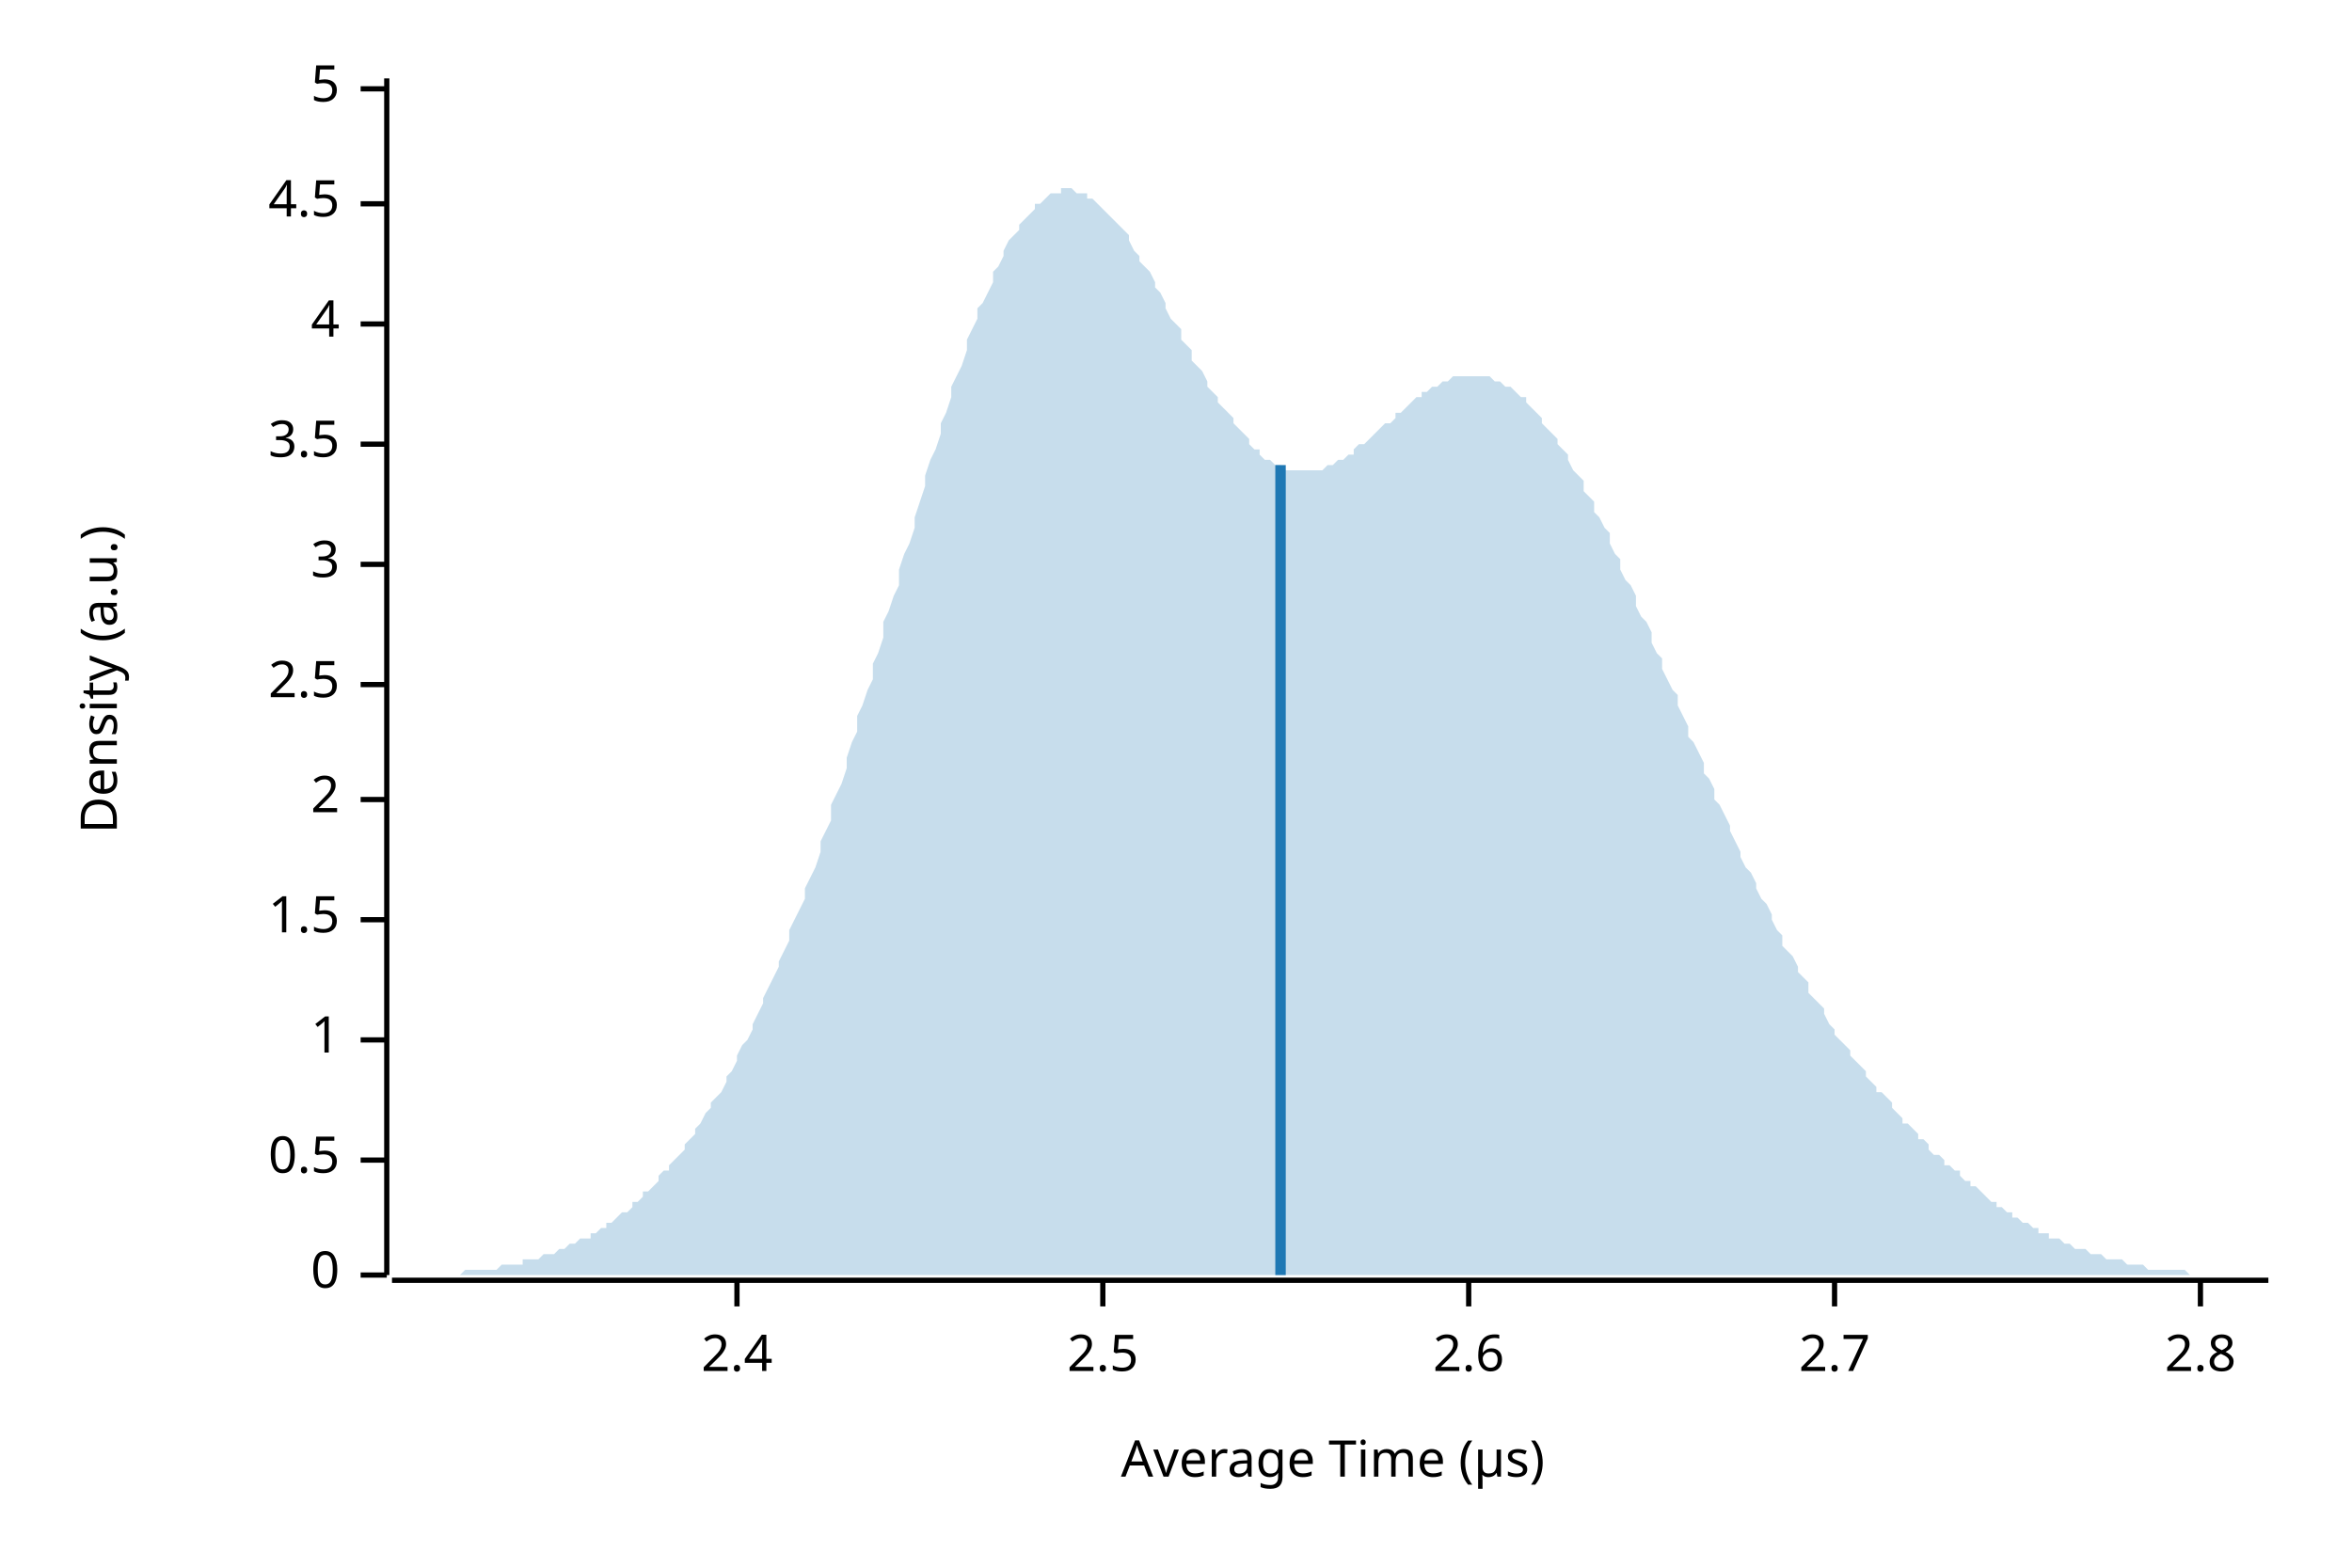
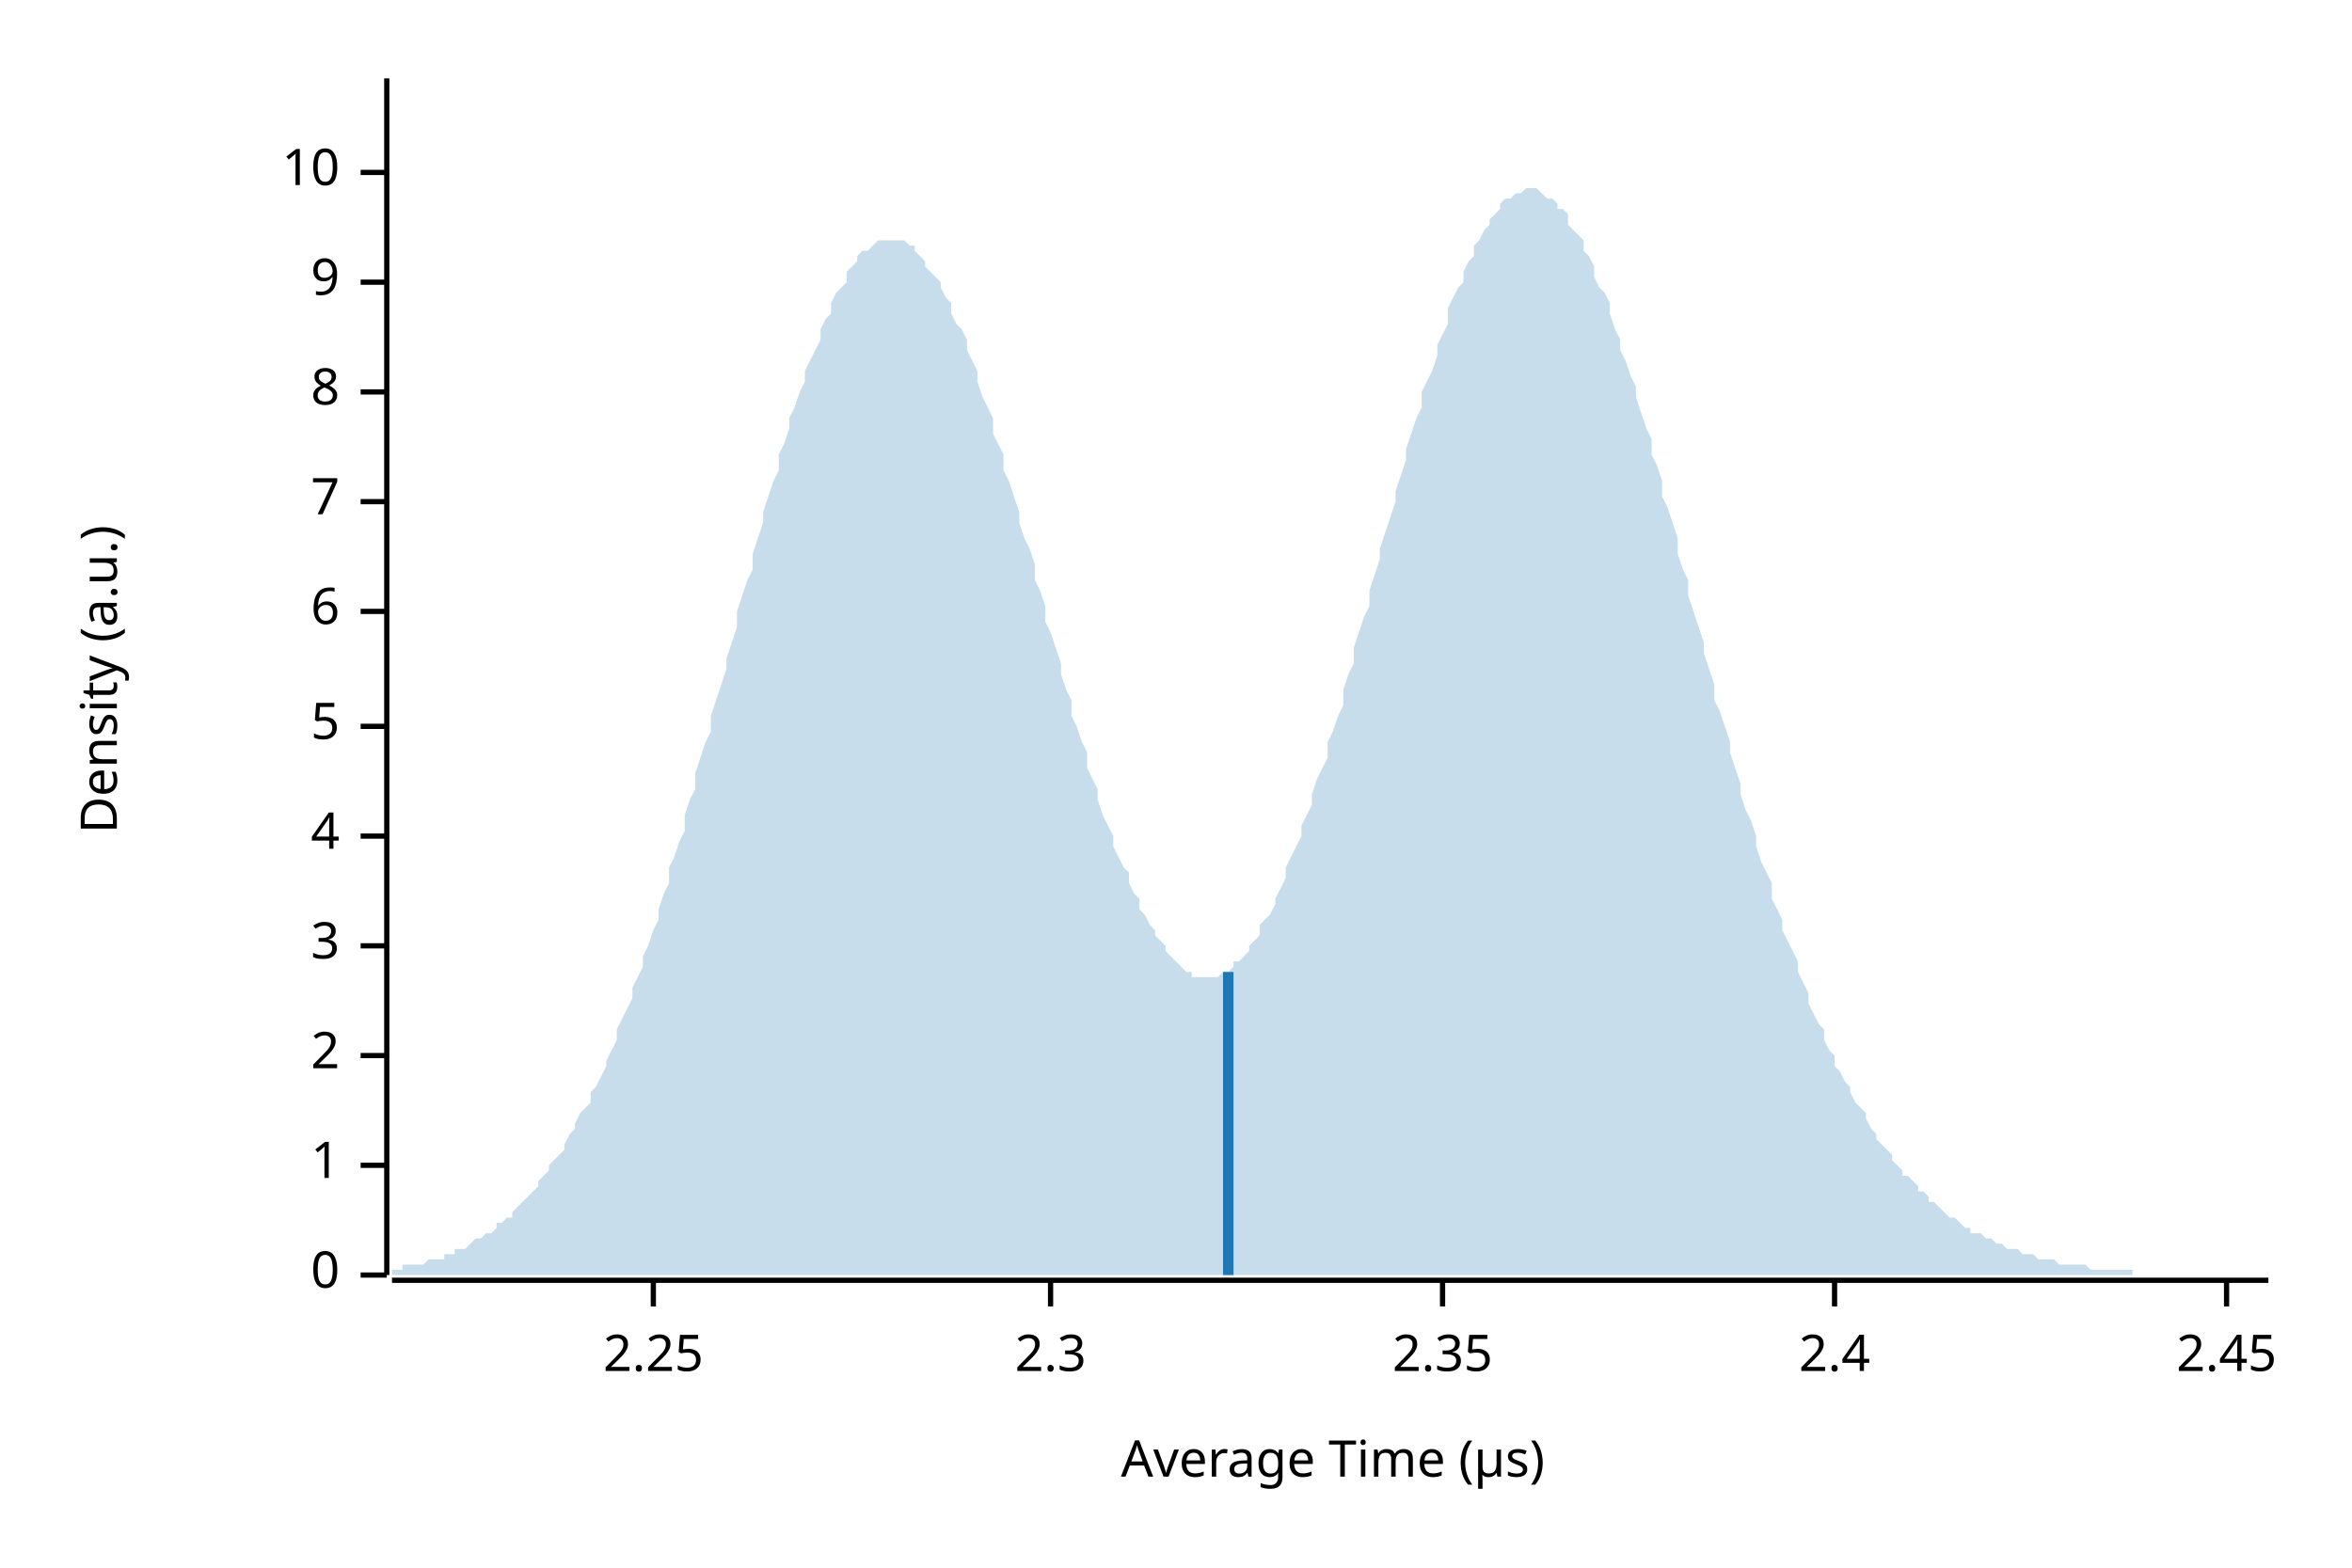
<svg xmlns="http://www.w3.org/2000/svg" width="450" height="300" viewBox="0 0 450 300">
  <text x="15" y="130" dy="0.76em" text-anchor="middle" font-family="sans-serif" font-size="9.677" opacity="1" fill="#000000" transform="rotate(270, 15, 130)">
Density (a.u.)
</text>
  <text x="255" y="285" dy="-0.5ex" text-anchor="middle" font-family="sans-serif" font-size="9.677" opacity="1" fill="#000000">
Average Time (µs)
</text>
  <polyline fill="none" opacity="1" stroke="#000000" stroke-width="1" points="74,15 74,244 " />
  <text x="65" y="244" dy="0.5ex" text-anchor="end" font-family="sans-serif" font-size="9.677" opacity="1" fill="#000000">
0
</text>
  <polyline fill="none" opacity="1" stroke="#000000" stroke-width="1" points="69,244 74,244 " />
-   <text x="65" y="222" dy="0.5ex" text-anchor="end" font-family="sans-serif" font-size="9.677" opacity="1" fill="#000000">
- 0.5
- </text>
-   <polyline fill="none" opacity="1" stroke="#000000" stroke-width="1" points="69,222 74,222 " />
-   <text x="65" y="199" dy="0.5ex" text-anchor="end" font-family="sans-serif" font-size="9.677" opacity="1" fill="#000000">
+   <text x="65" y="223" dy="0.5ex" text-anchor="end" font-family="sans-serif" font-size="9.677" opacity="1" fill="#000000">
1
</text>
-   <polyline fill="none" opacity="1" stroke="#000000" stroke-width="1" points="69,199 74,199 " />
-   <text x="65" y="176" dy="0.5ex" text-anchor="end" font-family="sans-serif" font-size="9.677" opacity="1" fill="#000000">
- 1.5
- </text>
-   <polyline fill="none" opacity="1" stroke="#000000" stroke-width="1" points="69,176 74,176 " />
-   <text x="65" y="153" dy="0.5ex" text-anchor="end" font-family="sans-serif" font-size="9.677" opacity="1" fill="#000000">
+   <polyline fill="none" opacity="1" stroke="#000000" stroke-width="1" points="69,223 74,223 " />
+   <text x="65" y="202" dy="0.5ex" text-anchor="end" font-family="sans-serif" font-size="9.677" opacity="1" fill="#000000">
2
</text>
-   <polyline fill="none" opacity="1" stroke="#000000" stroke-width="1" points="69,153 74,153 " />
-   <text x="65" y="131" dy="0.5ex" text-anchor="end" font-family="sans-serif" font-size="9.677" opacity="1" fill="#000000">
- 2.5
- </text>
-   <polyline fill="none" opacity="1" stroke="#000000" stroke-width="1" points="69,131 74,131 " />
-   <text x="65" y="108" dy="0.5ex" text-anchor="end" font-family="sans-serif" font-size="9.677" opacity="1" fill="#000000">
+   <polyline fill="none" opacity="1" stroke="#000000" stroke-width="1" points="69,202 74,202 " />
+   <text x="65" y="181" dy="0.5ex" text-anchor="end" font-family="sans-serif" font-size="9.677" opacity="1" fill="#000000">
3
</text>
-   <polyline fill="none" opacity="1" stroke="#000000" stroke-width="1" points="69,108 74,108 " />
-   <text x="65" y="85" dy="0.5ex" text-anchor="end" font-family="sans-serif" font-size="9.677" opacity="1" fill="#000000">
- 3.5
- </text>
-   <polyline fill="none" opacity="1" stroke="#000000" stroke-width="1" points="69,85 74,85 " />
-   <text x="65" y="62" dy="0.5ex" text-anchor="end" font-family="sans-serif" font-size="9.677" opacity="1" fill="#000000">
+   <polyline fill="none" opacity="1" stroke="#000000" stroke-width="1" points="69,181 74,181 " />
+   <text x="65" y="160" dy="0.5ex" text-anchor="end" font-family="sans-serif" font-size="9.677" opacity="1" fill="#000000">
4
</text>
-   <polyline fill="none" opacity="1" stroke="#000000" stroke-width="1" points="69,62 74,62 " />
-   <text x="65" y="39" dy="0.5ex" text-anchor="end" font-family="sans-serif" font-size="9.677" opacity="1" fill="#000000">
- 4.5
- </text>
-   <polyline fill="none" opacity="1" stroke="#000000" stroke-width="1" points="69,39 74,39 " />
-   <text x="65" y="17" dy="0.5ex" text-anchor="end" font-family="sans-serif" font-size="9.677" opacity="1" fill="#000000">
+   <polyline fill="none" opacity="1" stroke="#000000" stroke-width="1" points="69,160 74,160 " />
+   <text x="65" y="139" dy="0.5ex" text-anchor="end" font-family="sans-serif" font-size="9.677" opacity="1" fill="#000000">
5
</text>
-   <polyline fill="none" opacity="1" stroke="#000000" stroke-width="1" points="69,17 74,17 " />
+   <polyline fill="none" opacity="1" stroke="#000000" stroke-width="1" points="69,139 74,139 " />
+   <text x="65" y="117" dy="0.5ex" text-anchor="end" font-family="sans-serif" font-size="9.677" opacity="1" fill="#000000">
+ 6
+ </text>
+   <polyline fill="none" opacity="1" stroke="#000000" stroke-width="1" points="69,117 74,117 " />
+   <text x="65" y="96" dy="0.5ex" text-anchor="end" font-family="sans-serif" font-size="9.677" opacity="1" fill="#000000">
+ 7
+ </text>
+   <polyline fill="none" opacity="1" stroke="#000000" stroke-width="1" points="69,96 74,96 " />
+   <text x="65" y="75" dy="0.5ex" text-anchor="end" font-family="sans-serif" font-size="9.677" opacity="1" fill="#000000">
+ 8
+ </text>
+   <polyline fill="none" opacity="1" stroke="#000000" stroke-width="1" points="69,75 74,75 " />
+   <text x="65" y="54" dy="0.5ex" text-anchor="end" font-family="sans-serif" font-size="9.677" opacity="1" fill="#000000">
+ 9
+ </text>
+   <polyline fill="none" opacity="1" stroke="#000000" stroke-width="1" points="69,54 74,54 " />
+   <text x="65" y="33" dy="0.5ex" text-anchor="end" font-family="sans-serif" font-size="9.677" opacity="1" fill="#000000">
+ 10
+ </text>
+   <polyline fill="none" opacity="1" stroke="#000000" stroke-width="1" points="69,33 74,33 " />
  <polyline fill="none" opacity="1" stroke="#000000" stroke-width="1" points="75,245 434,245 " />
-   <text x="141" y="255" dy="0.76em" text-anchor="middle" font-family="sans-serif" font-size="9.677" opacity="1" fill="#000000">
+   <text x="125" y="255" dy="0.76em" text-anchor="middle" font-family="sans-serif" font-size="9.677" opacity="1" fill="#000000">
+ 2.25
+ </text>
+   <polyline fill="none" opacity="1" stroke="#000000" stroke-width="1" points="125,245 125,250 " />
+   <text x="201" y="255" dy="0.76em" text-anchor="middle" font-family="sans-serif" font-size="9.677" opacity="1" fill="#000000">
+ 2.3
+ </text>
+   <polyline fill="none" opacity="1" stroke="#000000" stroke-width="1" points="201,245 201,250 " />
+   <text x="276" y="255" dy="0.76em" text-anchor="middle" font-family="sans-serif" font-size="9.677" opacity="1" fill="#000000">
+ 2.35
+ </text>
+   <polyline fill="none" opacity="1" stroke="#000000" stroke-width="1" points="276,245 276,250 " />
+   <text x="351" y="255" dy="0.76em" text-anchor="middle" font-family="sans-serif" font-size="9.677" opacity="1" fill="#000000">
2.4
</text>
-   <polyline fill="none" opacity="1" stroke="#000000" stroke-width="1" points="141,245 141,250 " />
-   <text x="211" y="255" dy="0.76em" text-anchor="middle" font-family="sans-serif" font-size="9.677" opacity="1" fill="#000000">
- 2.5
+   <polyline fill="none" opacity="1" stroke="#000000" stroke-width="1" points="351,245 351,250 " />
+   <text x="426" y="255" dy="0.76em" text-anchor="middle" font-family="sans-serif" font-size="9.677" opacity="1" fill="#000000">
+ 2.45
</text>
-   <polyline fill="none" opacity="1" stroke="#000000" stroke-width="1" points="211,245 211,250 " />
-   <text x="281" y="255" dy="0.76em" text-anchor="middle" font-family="sans-serif" font-size="9.677" opacity="1" fill="#000000">
- 2.6
- </text>
-   <polyline fill="none" opacity="1" stroke="#000000" stroke-width="1" points="281,245 281,250 " />
-   <text x="351" y="255" dy="0.76em" text-anchor="middle" font-family="sans-serif" font-size="9.677" opacity="1" fill="#000000">
- 2.7
- </text>
-   <polyline fill="none" opacity="1" stroke="#000000" stroke-width="1" points="351,245 351,250 " />
-   <text x="421" y="255" dy="0.76em" text-anchor="middle" font-family="sans-serif" font-size="9.677" opacity="1" fill="#000000">
- 2.8
- </text>
-   <polyline fill="none" opacity="1" stroke="#000000" stroke-width="1" points="421,245 421,250 " />
-   <polygon opacity="0.25" fill="#1F78B4" points="75,244 75,244 76,244 77,244 77,244 78,244 79,244 80,244 80,244 81,244 82,244 82,244 83,244 84,244 85,244 85,244 86,244 87,244 87,244 88,244 89,243 90,243 90,243 91,243 92,243 92,243 93,243 94,243 95,243 95,243 96,242 97,242 98,242 98,242 99,242 100,242 100,241 101,241 102,241 103,241 103,241 104,240 105,240 105,240 106,240 107,239 108,239 108,239 109,238 110,238 110,238 111,237 112,237 113,237 113,236 114,236 115,235 116,235 116,234 117,234 118,233 118,233 119,232 120,232 121,231 121,230 122,230 123,229 123,228 124,228 125,227 126,226 126,225 127,224 128,224 128,223 129,222 130,221 131,220 131,219 132,218 133,217 133,216 134,215 135,213 136,212 136,211 137,210 138,209 139,207 139,206 140,205 141,203 141,202 142,200 143,199 144,197 144,196 145,194 146,192 146,191 147,189 148,187 149,185 149,184 150,182 151,180 151,178 152,176 153,174 154,172 154,170 155,168 156,166 157,163 157,161 158,159 159,157 159,154 160,152 161,150 162,147 162,145 163,142 164,140 164,137 165,135 166,132 167,130 167,127 168,125 169,122 169,119 170,117 171,114 172,112 172,109 173,106 174,104 175,101 175,99 176,96 177,93 177,91 178,88 179,86 180,83 180,81 181,79 182,76 182,74 183,72 184,70 185,67 185,65 186,63 187,61 187,59 188,58 189,56 190,54 190,52 191,51 192,49 192,48 193,46 194,45 195,44 195,43 196,42 197,41 198,40 198,39 199,39 200,38 200,38 201,37 202,37 203,37 203,36 204,36 205,36 205,36 206,37 207,37 208,37 208,38 209,38 210,39 210,39 211,40 212,41 213,42 213,42 214,43 215,44 216,45 216,46 217,48 218,49 218,50 219,51 220,52 221,54 221,55 222,56 223,58 223,59 224,61 225,62 226,63 226,65 227,66 228,67 228,69 229,70 230,71 231,73 231,74 232,75 233,76 233,77 234,78 235,79 236,80 236,81 237,82 238,83 239,84 239,85 240,86 241,86 241,87 242,88 243,88 244,89 244,89 245,89 246,90 246,90 247,90 248,90 249,90 249,90 250,90 251,90 251,90 252,90 253,90 254,89 254,89 255,89 256,88 257,88 257,88 258,87 259,87 259,86 260,85 261,85 262,84 262,84 263,83 264,82 264,82 265,81 266,81 267,80 267,79 268,79 269,78 269,78 270,77 271,76 272,76 272,75 273,75 274,74 275,74 275,74 276,73 277,73 277,73 278,72 279,72 280,72 280,72 281,72 282,72 282,72 283,72 284,72 285,72 285,72 286,73 287,73 287,73 288,74 289,74 290,75 290,75 291,76 292,76 292,77 293,78 294,79 295,80 295,81 296,82 297,83 298,84 298,85 299,86 300,87 300,88 301,90 302,91 303,92 303,94 304,95 305,96 305,98 306,99 307,101 308,102 308,104 309,106 310,107 310,109 311,111 312,112 313,114 313,116 314,118 315,119 316,121 316,123 317,125 318,126 318,128 319,130 320,132 321,133 321,135 322,137 323,139 323,141 324,142 325,144 326,146 326,148 327,149 328,151 328,153 329,154 330,156 331,158 331,159 332,161 333,163 333,164 334,166 335,167 336,169 336,170 337,172 338,173 339,175 339,176 340,178 341,179 341,181 342,182 343,183 344,185 344,186 345,187 346,188 346,190 347,191 348,192 349,193 349,194 350,196 351,197 351,198 352,199 353,200 354,201 354,202 355,203 356,204 357,205 357,206 358,207 359,208 359,209 360,209 361,210 362,211 362,212 363,213 364,214 364,215 365,215 366,216 367,217 367,218 368,218 369,219 369,220 370,221 371,221 372,222 372,223 373,223 374,224 375,224 375,225 376,226 377,226 377,227 378,227 379,228 380,229 380,229 381,230 382,230 382,231 383,231 384,232 385,232 385,233 386,233 387,234 387,234 388,234 389,235 390,235 390,236 391,236 392,236 392,237 393,237 394,237 395,238 395,238 396,238 397,239 398,239 398,239 399,239 400,240 400,240 401,240 402,240 403,241 403,241 404,241 405,241 405,241 406,241 407,242 408,242 408,242 409,242 410,242 410,242 411,243 412,243 413,243 413,243 414,243 415,243 416,243 416,243 417,243 418,243 418,243 419,244 420,244 421,244 421,244 422,244 423,244 423,244 424,244 425,244 426,244 426,244 427,244 428,244 428,244 429,244 430,244 431,244 431,244 432,244 433,244 434,244 434,244 75,244 " />
-   <polyline fill="none" opacity="1" stroke="#1F78B4" stroke-width="2" points="245,244 245,89 " />
+   <polyline fill="none" opacity="1" stroke="#000000" stroke-width="1" points="426,245 426,250 " />
+   <polygon opacity="0.25" fill="#1F78B4" points="75,243 75,243 76,243 77,243 77,242 78,242 79,242 80,242 80,242 81,242 82,241 82,241 83,241 84,241 85,241 85,240 86,240 87,240 87,239 88,239 89,239 90,238 90,238 91,237 92,237 92,237 93,236 94,236 95,235 95,234 96,234 97,233 98,233 98,232 99,231 100,230 100,230 101,229 102,228 103,227 103,226 104,225 105,224 105,223 106,222 107,221 108,220 108,219 109,217 110,216 110,215 111,213 112,212 113,211 113,209 114,208 115,206 116,204 116,203 117,201 118,199 118,197 119,195 120,193 121,191 121,189 122,187 123,185 123,183 124,181 125,178 126,176 126,174 127,171 128,169 128,166 129,164 130,161 131,159 131,156 132,153 133,151 133,148 134,145 135,142 136,140 136,137 137,134 138,131 139,128 139,126 140,123 141,120 141,117 142,114 143,111 144,109 144,106 145,103 146,100 146,98 147,95 148,92 149,90 149,87 150,85 151,82 151,80 152,78 153,75 154,73 154,71 155,69 156,67 157,65 157,63 158,61 159,60 159,58 160,56 161,55 162,54 162,52 163,51 164,50 164,49 165,48 166,48 167,47 167,47 168,46 169,46 169,46 170,46 171,46 172,46 172,46 173,46 174,47 175,47 175,48 176,49 177,50 177,51 178,52 179,53 180,54 180,55 181,57 182,58 182,60 183,62 184,63 185,65 185,67 186,69 187,71 187,73 188,76 189,78 190,80 190,83 191,85 192,87 192,90 193,92 194,95 195,98 195,100 196,103 197,105 198,108 198,111 199,113 200,116 200,119 201,121 202,124 203,127 203,129 204,132 205,134 205,137 206,139 207,142 208,144 208,147 209,149 210,151 210,153 211,156 212,158 213,160 213,162 214,164 215,166 216,167 216,169 217,171 218,172 218,174 219,175 220,177 221,178 221,179 222,180 223,181 223,182 224,183 225,184 226,185 226,185 227,186 228,186 228,187 229,187 230,187 231,187 231,187 232,187 233,187 233,187 234,186 235,186 236,185 236,184 237,184 238,183 239,182 239,181 240,180 241,179 241,177 242,176 243,175 244,173 244,172 245,170 246,168 246,166 247,164 248,162 249,160 249,158 250,156 251,154 251,152 252,149 253,147 254,145 254,142 255,140 256,137 257,135 257,132 258,129 259,127 259,124 260,121 261,118 262,116 262,113 263,110 264,107 264,105 265,102 266,99 267,96 267,94 268,91 269,88 269,86 270,83 271,80 272,78 272,75 273,73 274,71 275,68 275,66 276,64 277,62 277,59 278,57 279,55 280,54 280,52 281,50 282,49 282,47 283,46 284,44 285,43 285,42 286,41 287,40 287,39 288,38 289,38 290,37 290,37 291,37 292,36 292,36 293,36 294,36 295,37 295,37 296,38 297,38 298,39 298,40 299,40 300,41 300,43 301,44 302,45 303,46 303,48 304,49 305,51 305,53 306,55 307,56 308,58 308,60 309,63 310,65 310,67 311,69 312,72 313,74 313,76 314,79 315,82 316,84 316,87 317,89 318,92 318,95 319,97 320,100 321,103 321,106 322,109 323,111 323,114 324,117 325,120 326,123 326,125 327,128 328,131 328,134 329,136 330,139 331,142 331,144 332,147 333,150 333,152 334,155 335,157 336,160 336,162 337,165 338,167 339,169 339,172 340,174 341,176 341,178 342,180 343,182 344,184 344,186 345,188 346,190 346,192 347,194 348,196 349,197 349,199 350,201 351,202 351,204 352,205 353,207 354,208 354,209 355,211 356,212 357,213 357,214 358,216 359,217 359,218 360,219 361,220 362,221 362,222 363,223 364,224 364,225 365,225 366,226 367,227 367,228 368,228 369,229 369,230 370,230 371,231 372,232 372,232 373,233 374,233 375,234 375,234 376,235 377,235 377,236 378,236 379,236 380,237 380,237 381,237 382,238 382,238 383,238 384,239 385,239 385,239 386,239 387,240 387,240 388,240 389,240 390,241 390,241 391,241 392,241 392,241 393,241 394,242 395,242 395,242 396,242 397,242 398,242 398,242 399,242 400,243 400,243 401,243 402,243 403,243 403,243 404,243 405,243 405,243 406,243 407,243 408,243 408,244 409,244 410,244 410,244 411,244 412,244 413,244 413,244 414,244 415,244 416,244 416,244 417,244 418,244 418,244 419,244 420,244 421,244 421,244 422,244 423,244 423,244 424,244 425,244 426,244 426,244 427,244 428,244 428,244 429,244 430,244 431,244 431,244 432,244 433,244 434,244 434,244 75,244 " />
+   <polyline fill="none" opacity="1" stroke="#1F78B4" stroke-width="2" points="235,244 235,186 " />
</svg>
